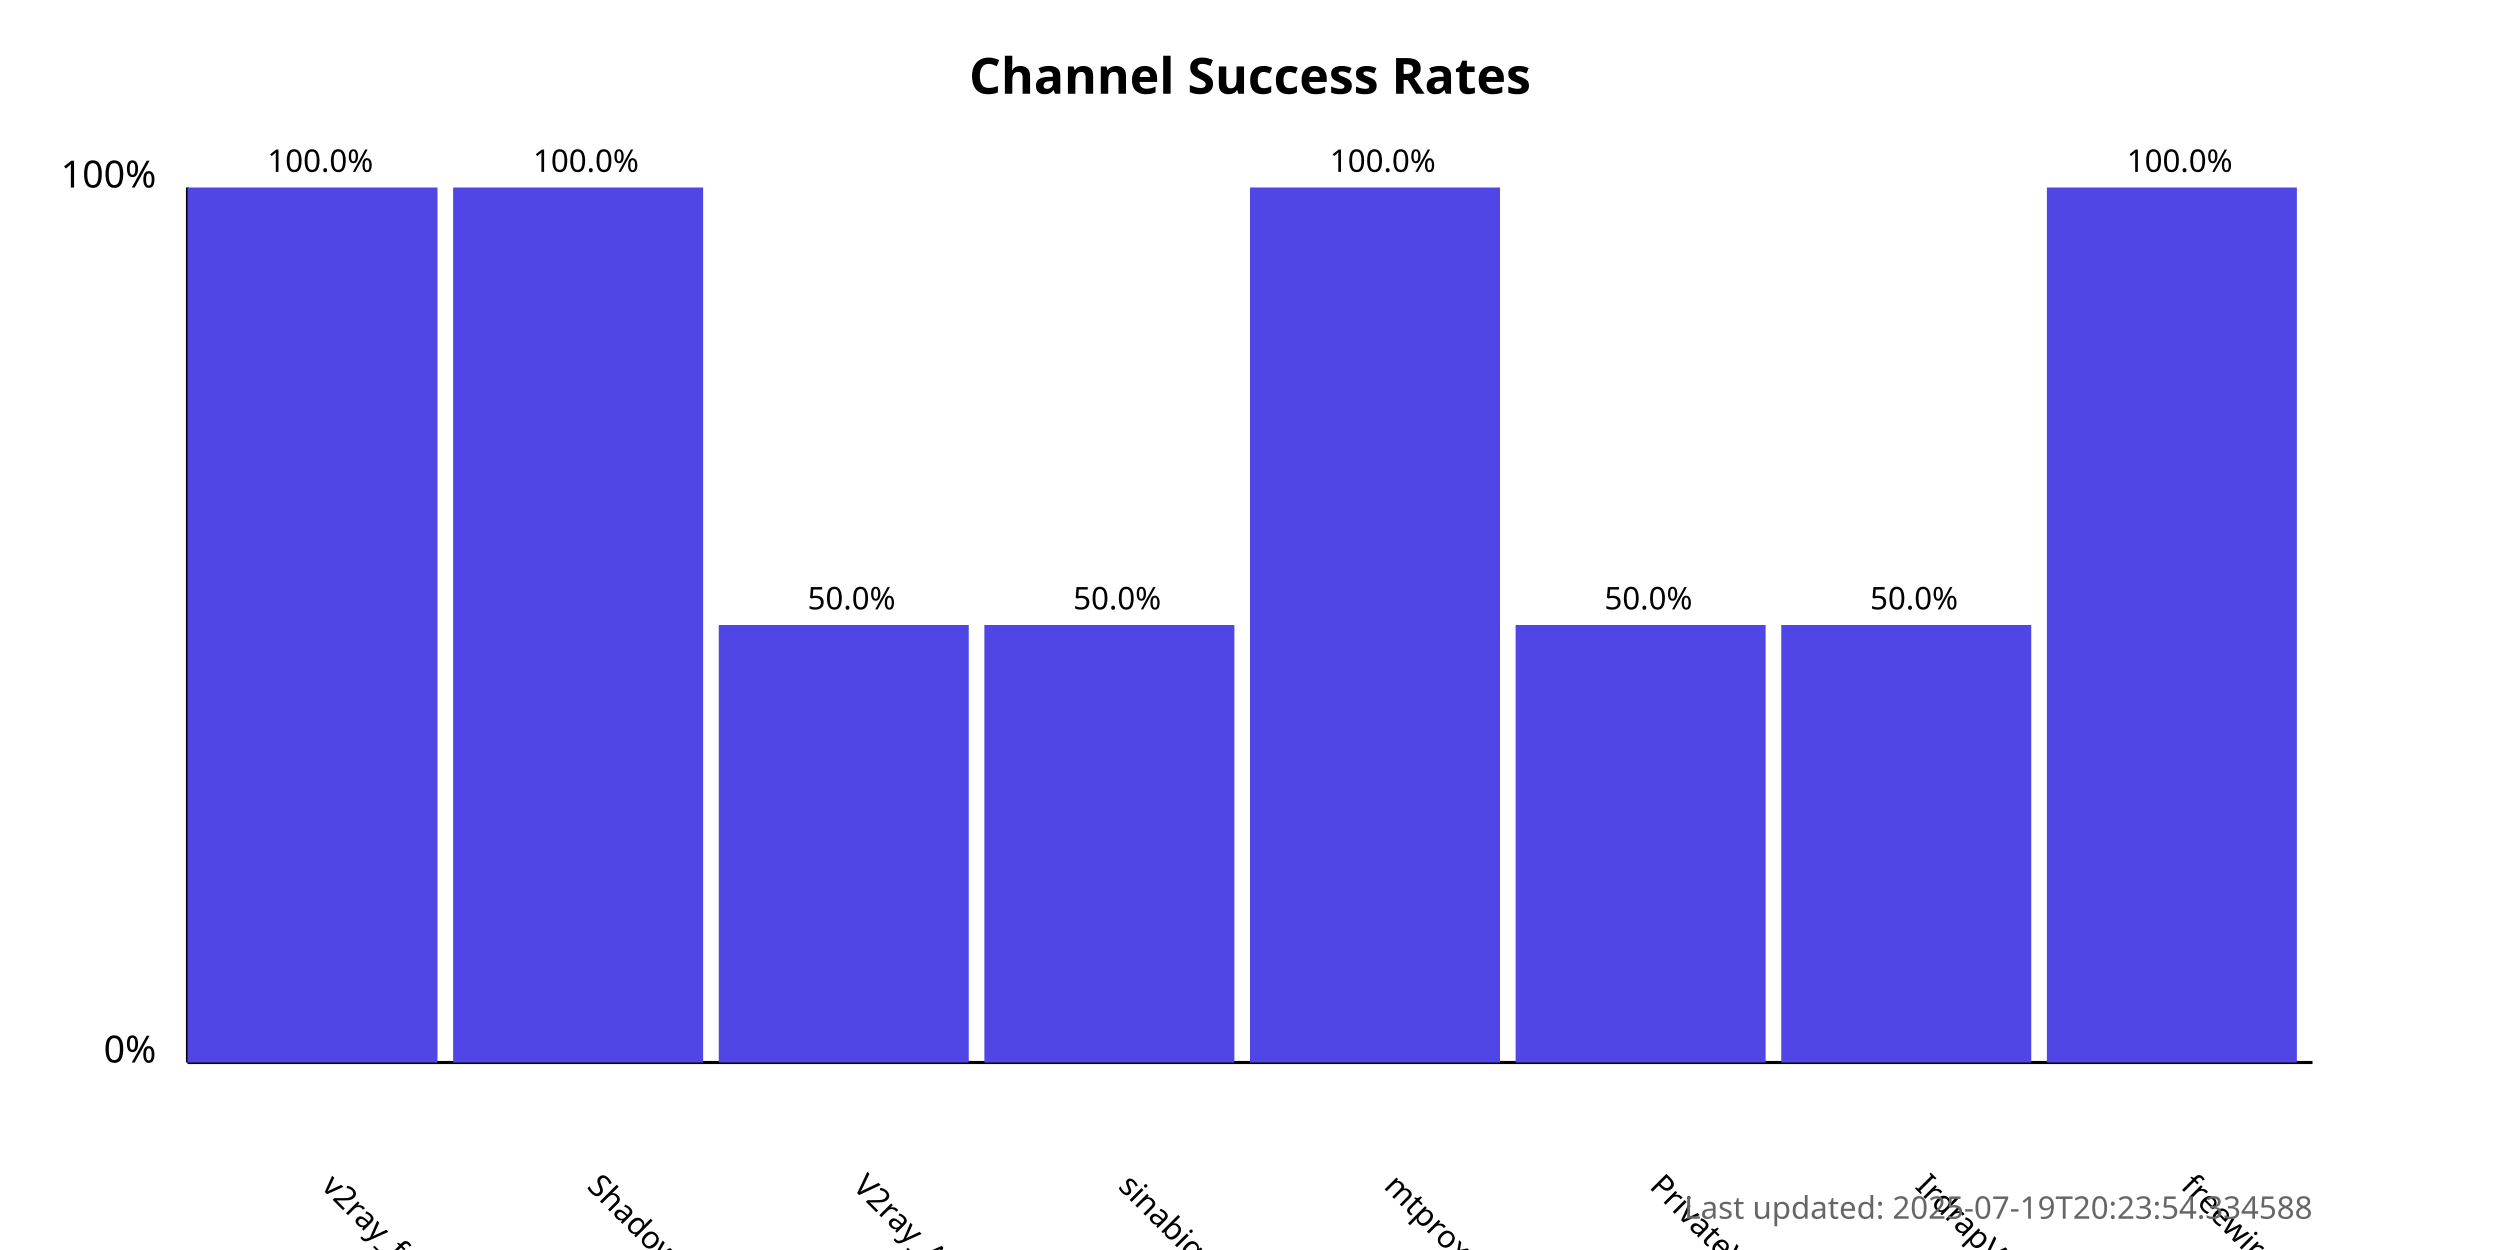
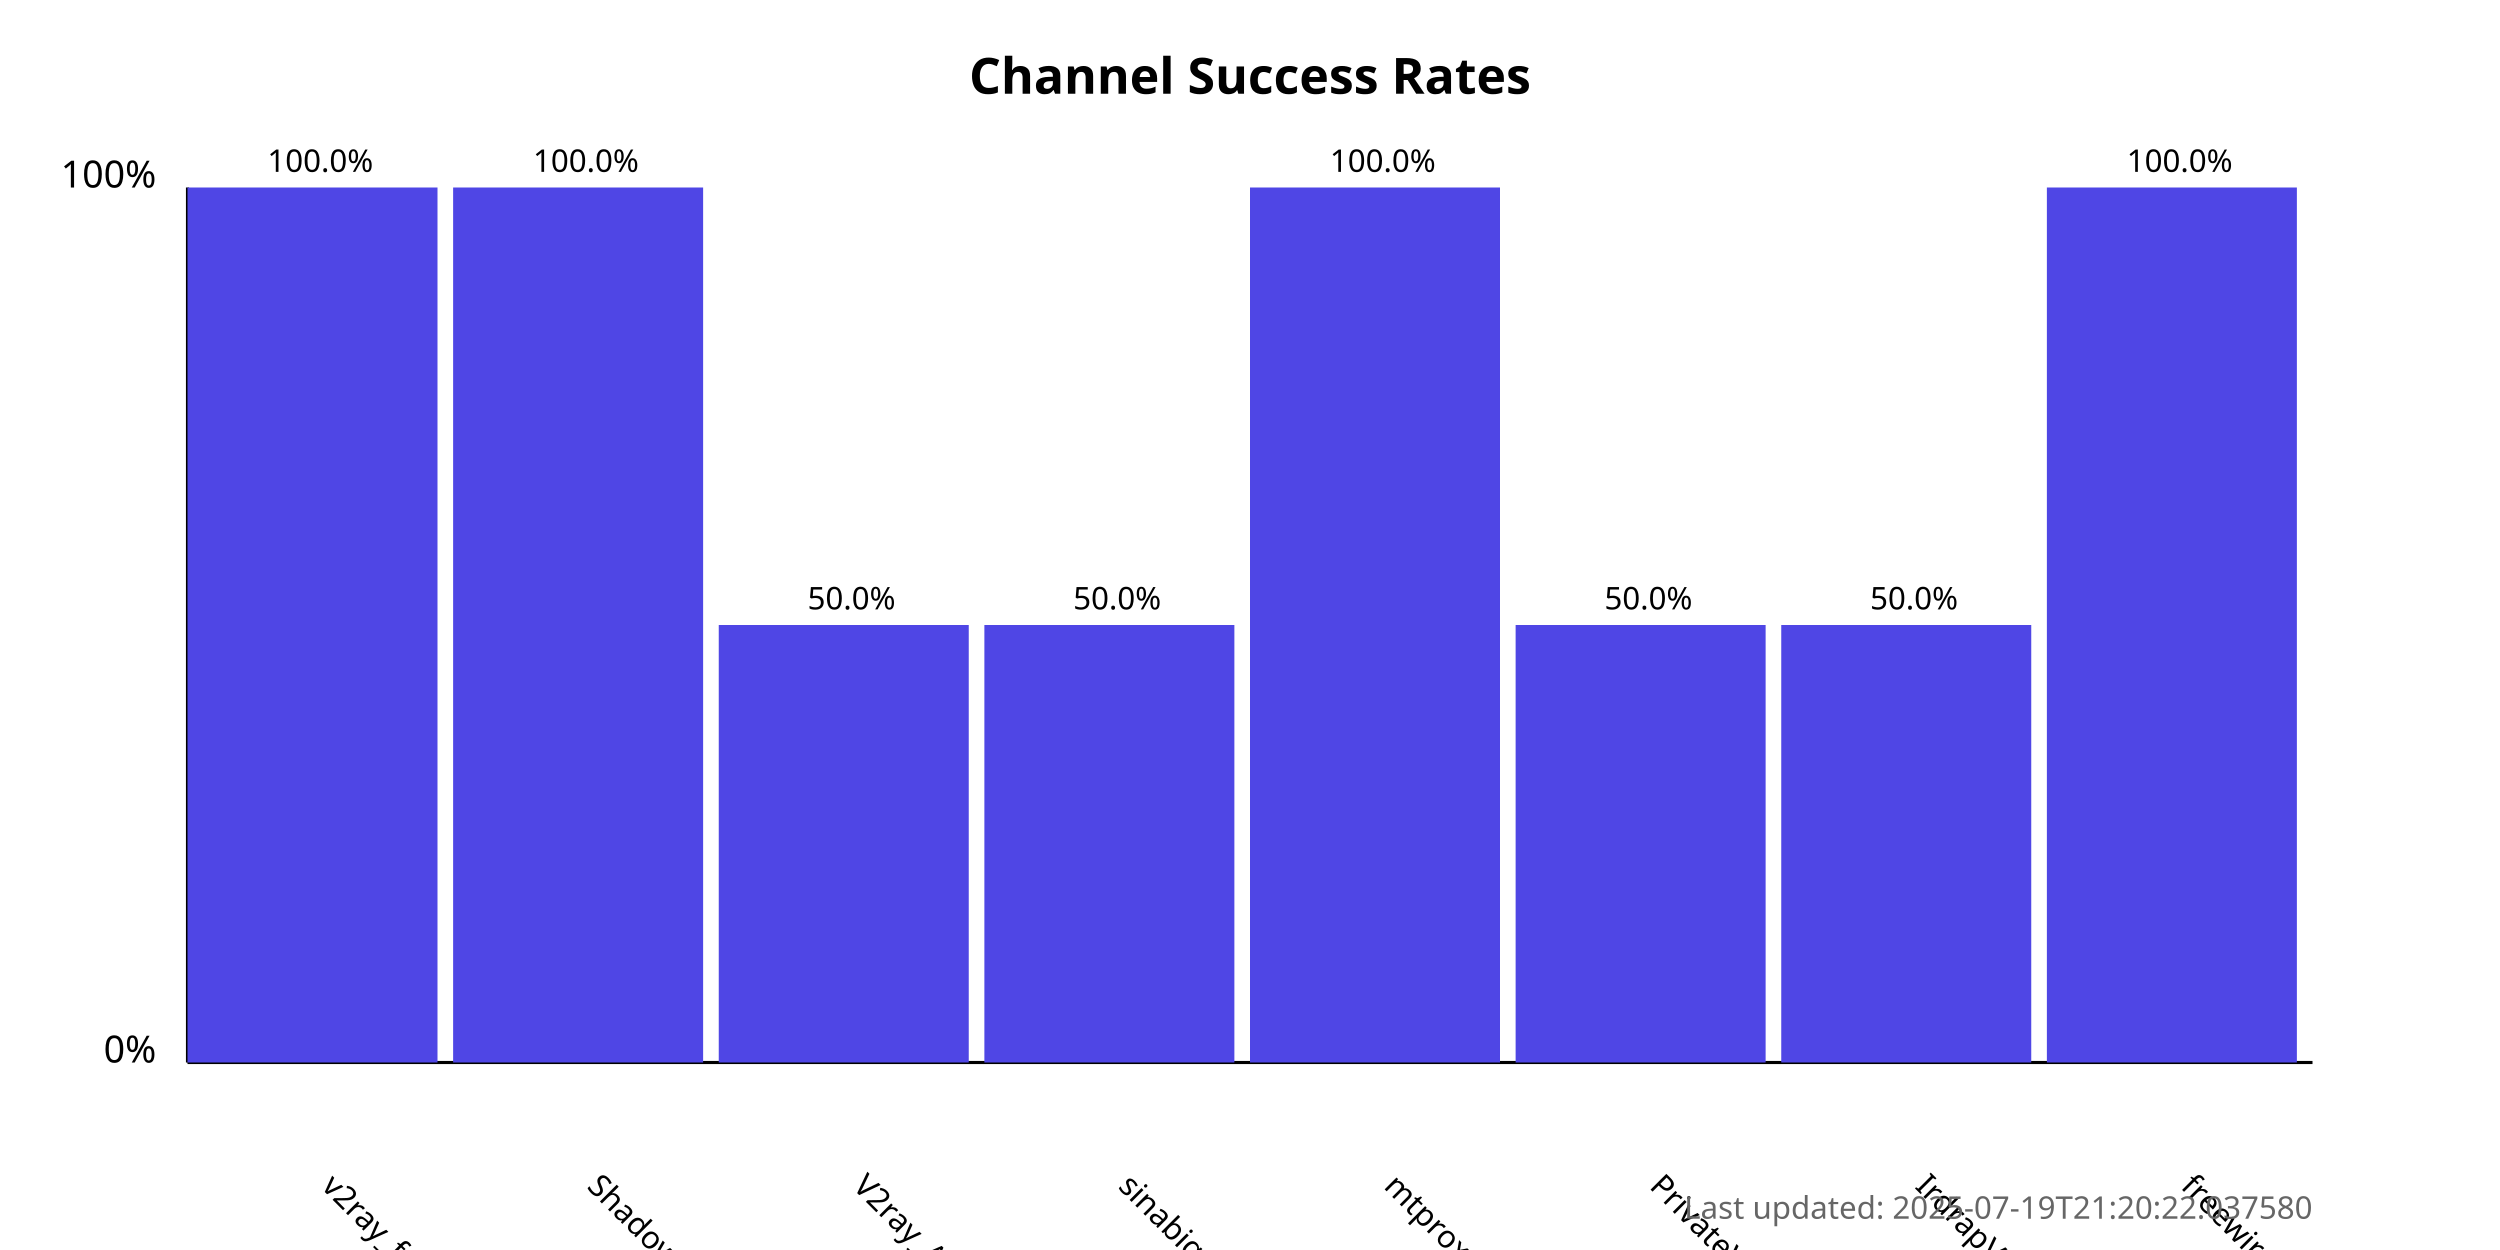
<svg xmlns="http://www.w3.org/2000/svg" width="800" height="400">
  <style>
            .chart-title { font: bold 16px sans-serif; }
            .axis-label { font: 12px sans-serif; }
            .tick-label { font: 10px sans-serif; }
            .bar { fill: #4f46e5; }
            .bar:hover { fill: #6366f1; }
            .timestamp { font: 10px sans-serif; fill: #666; }
        </style>
  <text x="400.0" y="30" text-anchor="middle" class="chart-title">
            Channel Success Rates
        </text>
  <line x1="60" y1="340" x2="60" y2="60" stroke="black" stroke-width="1" />
  <line x1="60" y1="340" x2="740" y2="340" stroke="black" stroke-width="1" />
  <text x="50" y="340" text-anchor="end" class="axis-label">0%</text>
  <text x="50" y="60" text-anchor="end" class="axis-label">100%</text>
  <g>
    <rect x="60" y="60.0" width="80.0" height="280.0" class="bar" />
    <text x="102.5" y="380" transform="rotate(45, 102.5, 380)" text-anchor="start" class="tick-label">
                v2ray_free_conf
            </text>
    <text x="102.5" y="55.0" text-anchor="middle" class="tick-label">
                100.0%
            </text>
  </g>
  <g>
    <rect x="145.0" y="60.0" width="80.0" height="280.0" class="bar" />
    <text x="187.5" y="380" transform="rotate(45, 187.5, 380)" text-anchor="start" class="tick-label">
                ShadowProxy66
            </text>
    <text x="187.5" y="55.0" text-anchor="middle" class="tick-label">
                100.0%
            </text>
  </g>
  <g>
    <rect x="230.0" y="200.0" width="80.0" height="140.0" class="bar" />
    <text x="272.5" y="380" transform="rotate(45, 272.5, 380)" text-anchor="start" class="tick-label">
                V2ray_Alpha
            </text>
    <text x="272.5" y="195.0" text-anchor="middle" class="tick-label">
                50.0%
            </text>
  </g>
  <g>
    <rect x="315.0" y="200.0" width="80.0" height="140.0" class="bar" />
    <text x="357.5" y="380" transform="rotate(45, 357.5, 380)" text-anchor="start" class="tick-label">
                sinabigo
            </text>
    <text x="357.5" y="195.0" text-anchor="middle" class="tick-label">
                50.0%
            </text>
  </g>
  <g>
    <rect x="400.0" y="60.0" width="80.0" height="280.0" class="bar" />
    <text x="442.5" y="380" transform="rotate(45, 442.5, 380)" text-anchor="start" class="tick-label">
                mtproxy_lists
            </text>
    <text x="442.5" y="55.0" text-anchor="middle" class="tick-label">
                100.0%
            </text>
  </g>
  <g>
    <rect x="485.0" y="200.0" width="80.0" height="140.0" class="bar" />
    <text x="527.5" y="380" transform="rotate(45, 527.5, 380)" text-anchor="start" class="tick-label">
                PrivateVPNs
            </text>
    <text x="527.5" y="195.0" text-anchor="middle" class="tick-label">
                50.0%
            </text>
  </g>
  <g>
    <rect x="570.0" y="200.0" width="80.0" height="140.0" class="bar" />
    <text x="612.5" y="380" transform="rotate(45, 612.5, 380)" text-anchor="start" class="tick-label">
                IrdrapVPNnews
            </text>
    <text x="612.5" y="195.0" text-anchor="middle" class="tick-label">
                50.0%
            </text>
  </g>
  <g>
    <rect x="655.0" y="60.0" width="80.0" height="280.0" class="bar" />
    <text x="697.5" y="380" transform="rotate(45, 697.5, 380)" text-anchor="start" class="tick-label">
                freewireguard
            </text>
    <text x="697.5" y="55.0" text-anchor="middle" class="tick-label">
                100.0%
            </text>
  </g>
  <text x="740" y="390" text-anchor="end" class="timestamp">
-             Last updated: 2025-07-19T20:23:54.334588
+             Last updated: 2025-07-19T21:20:22.037580
        </text>
</svg>
